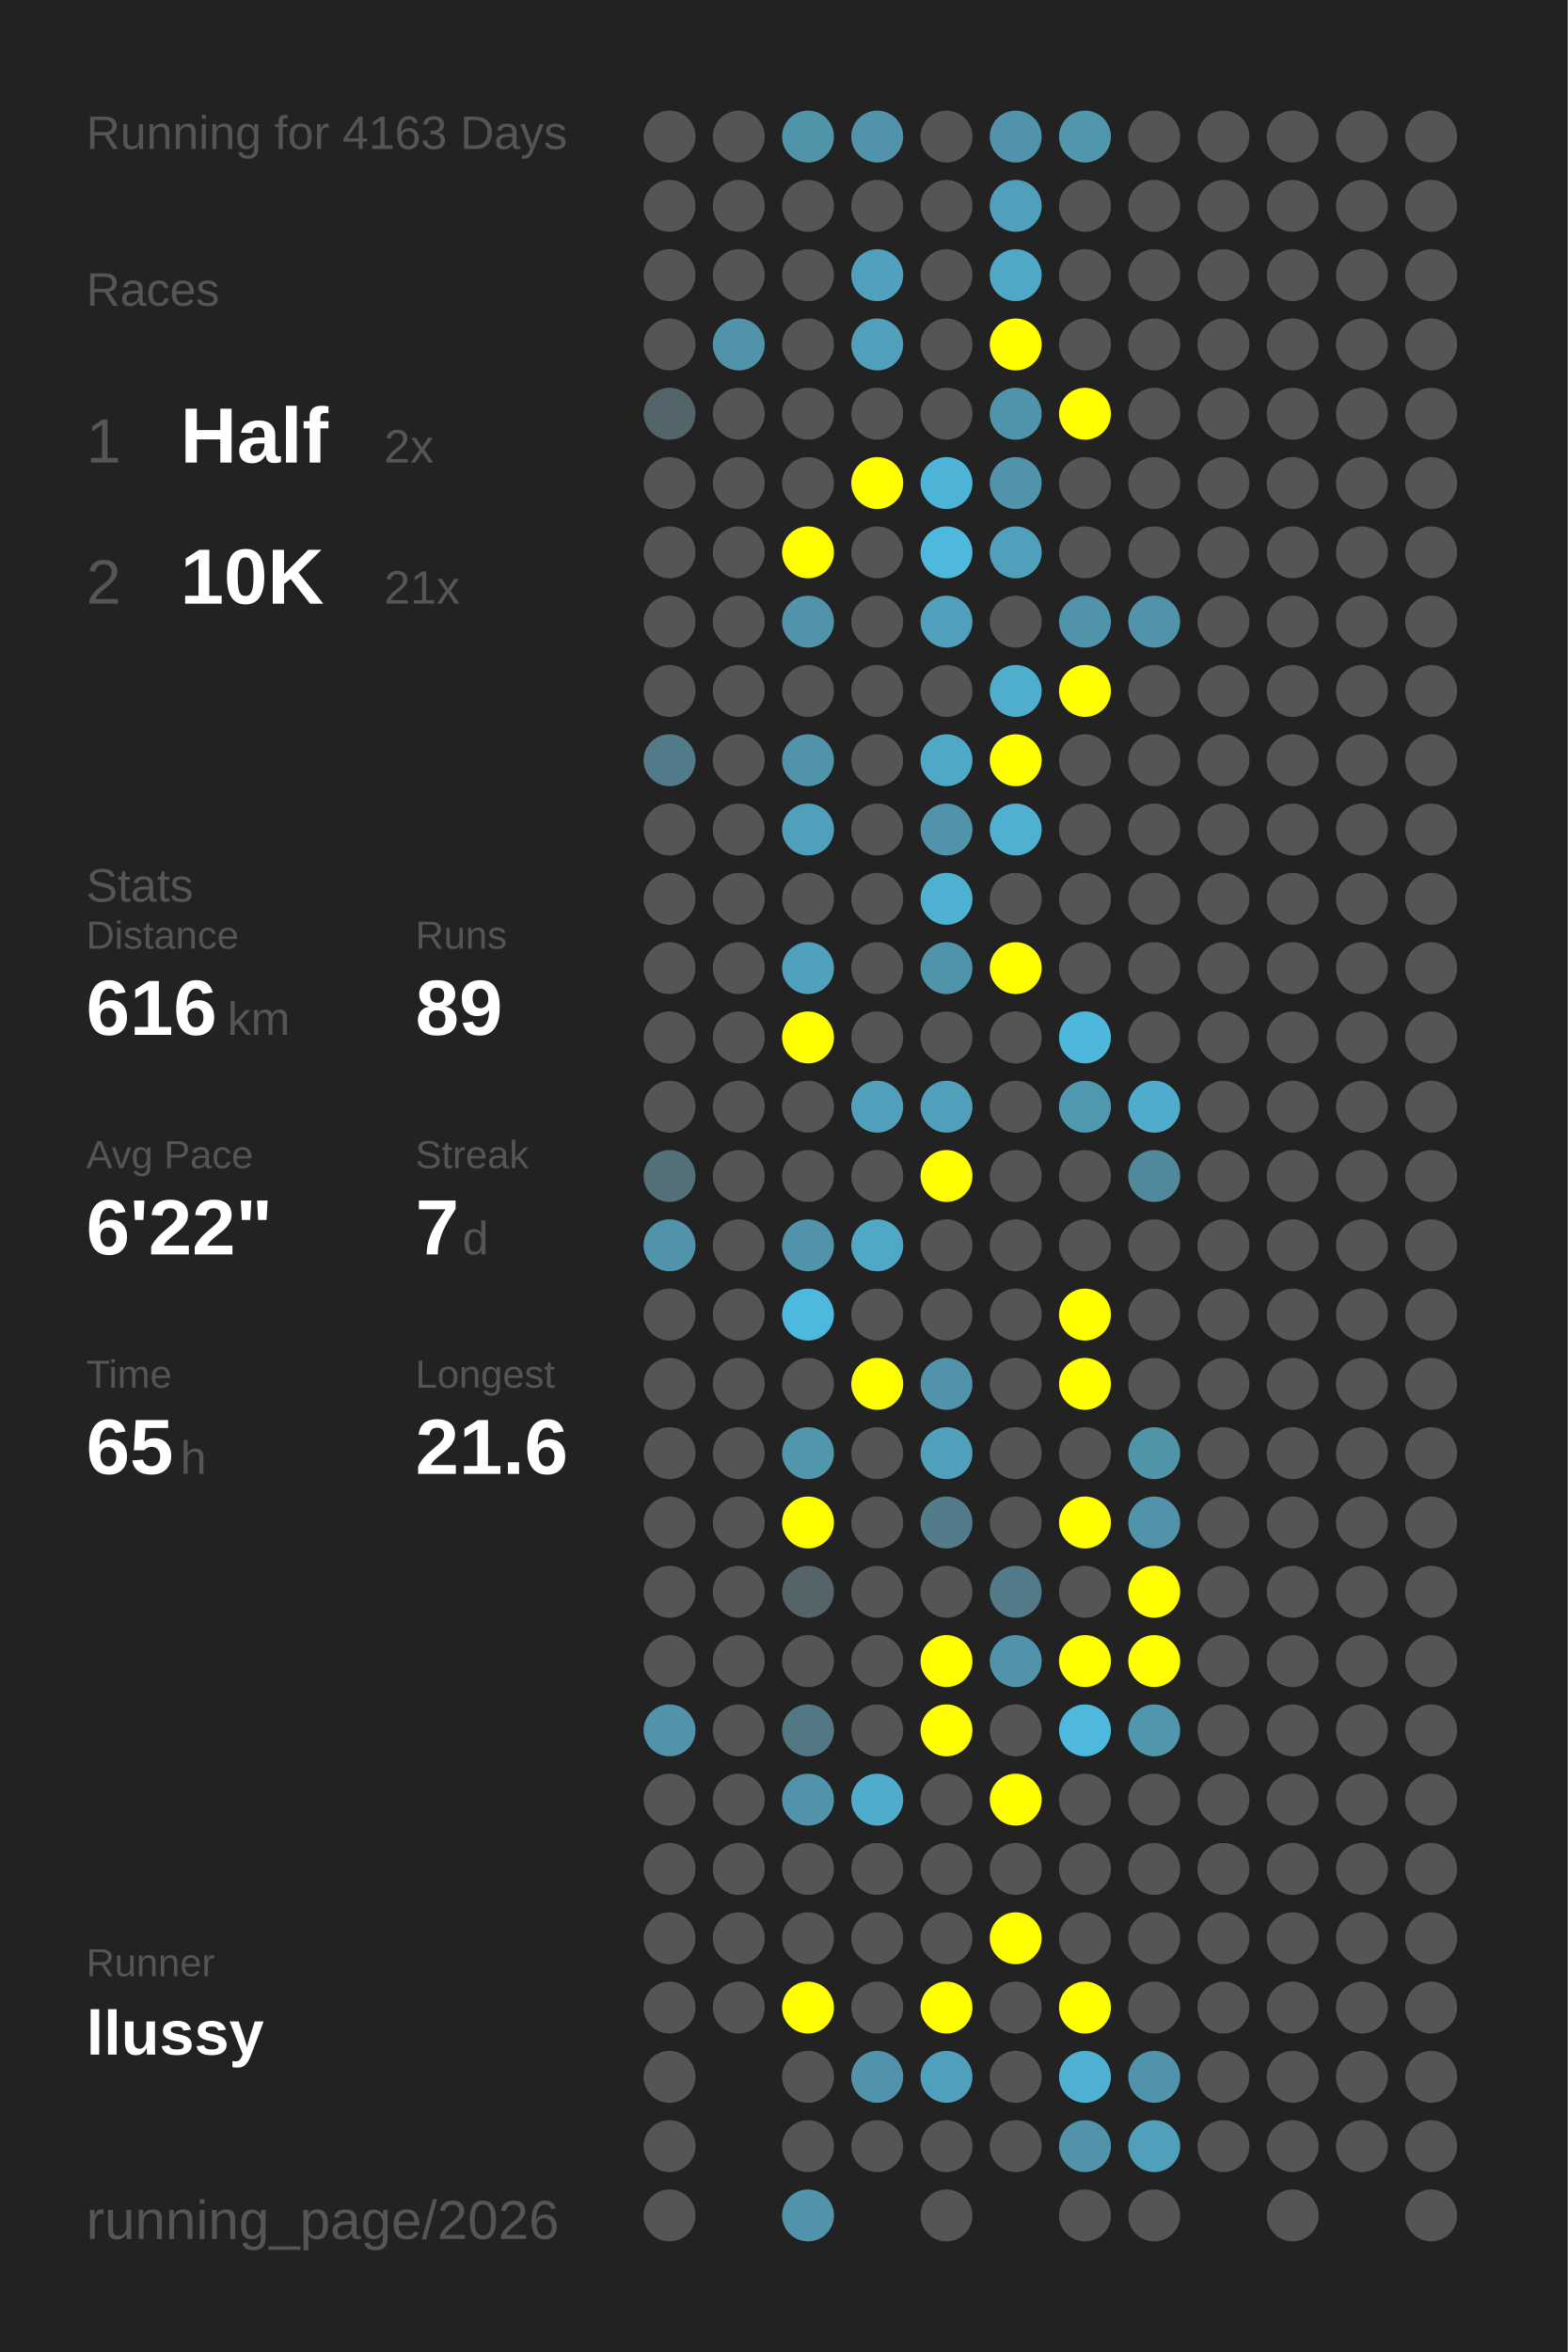
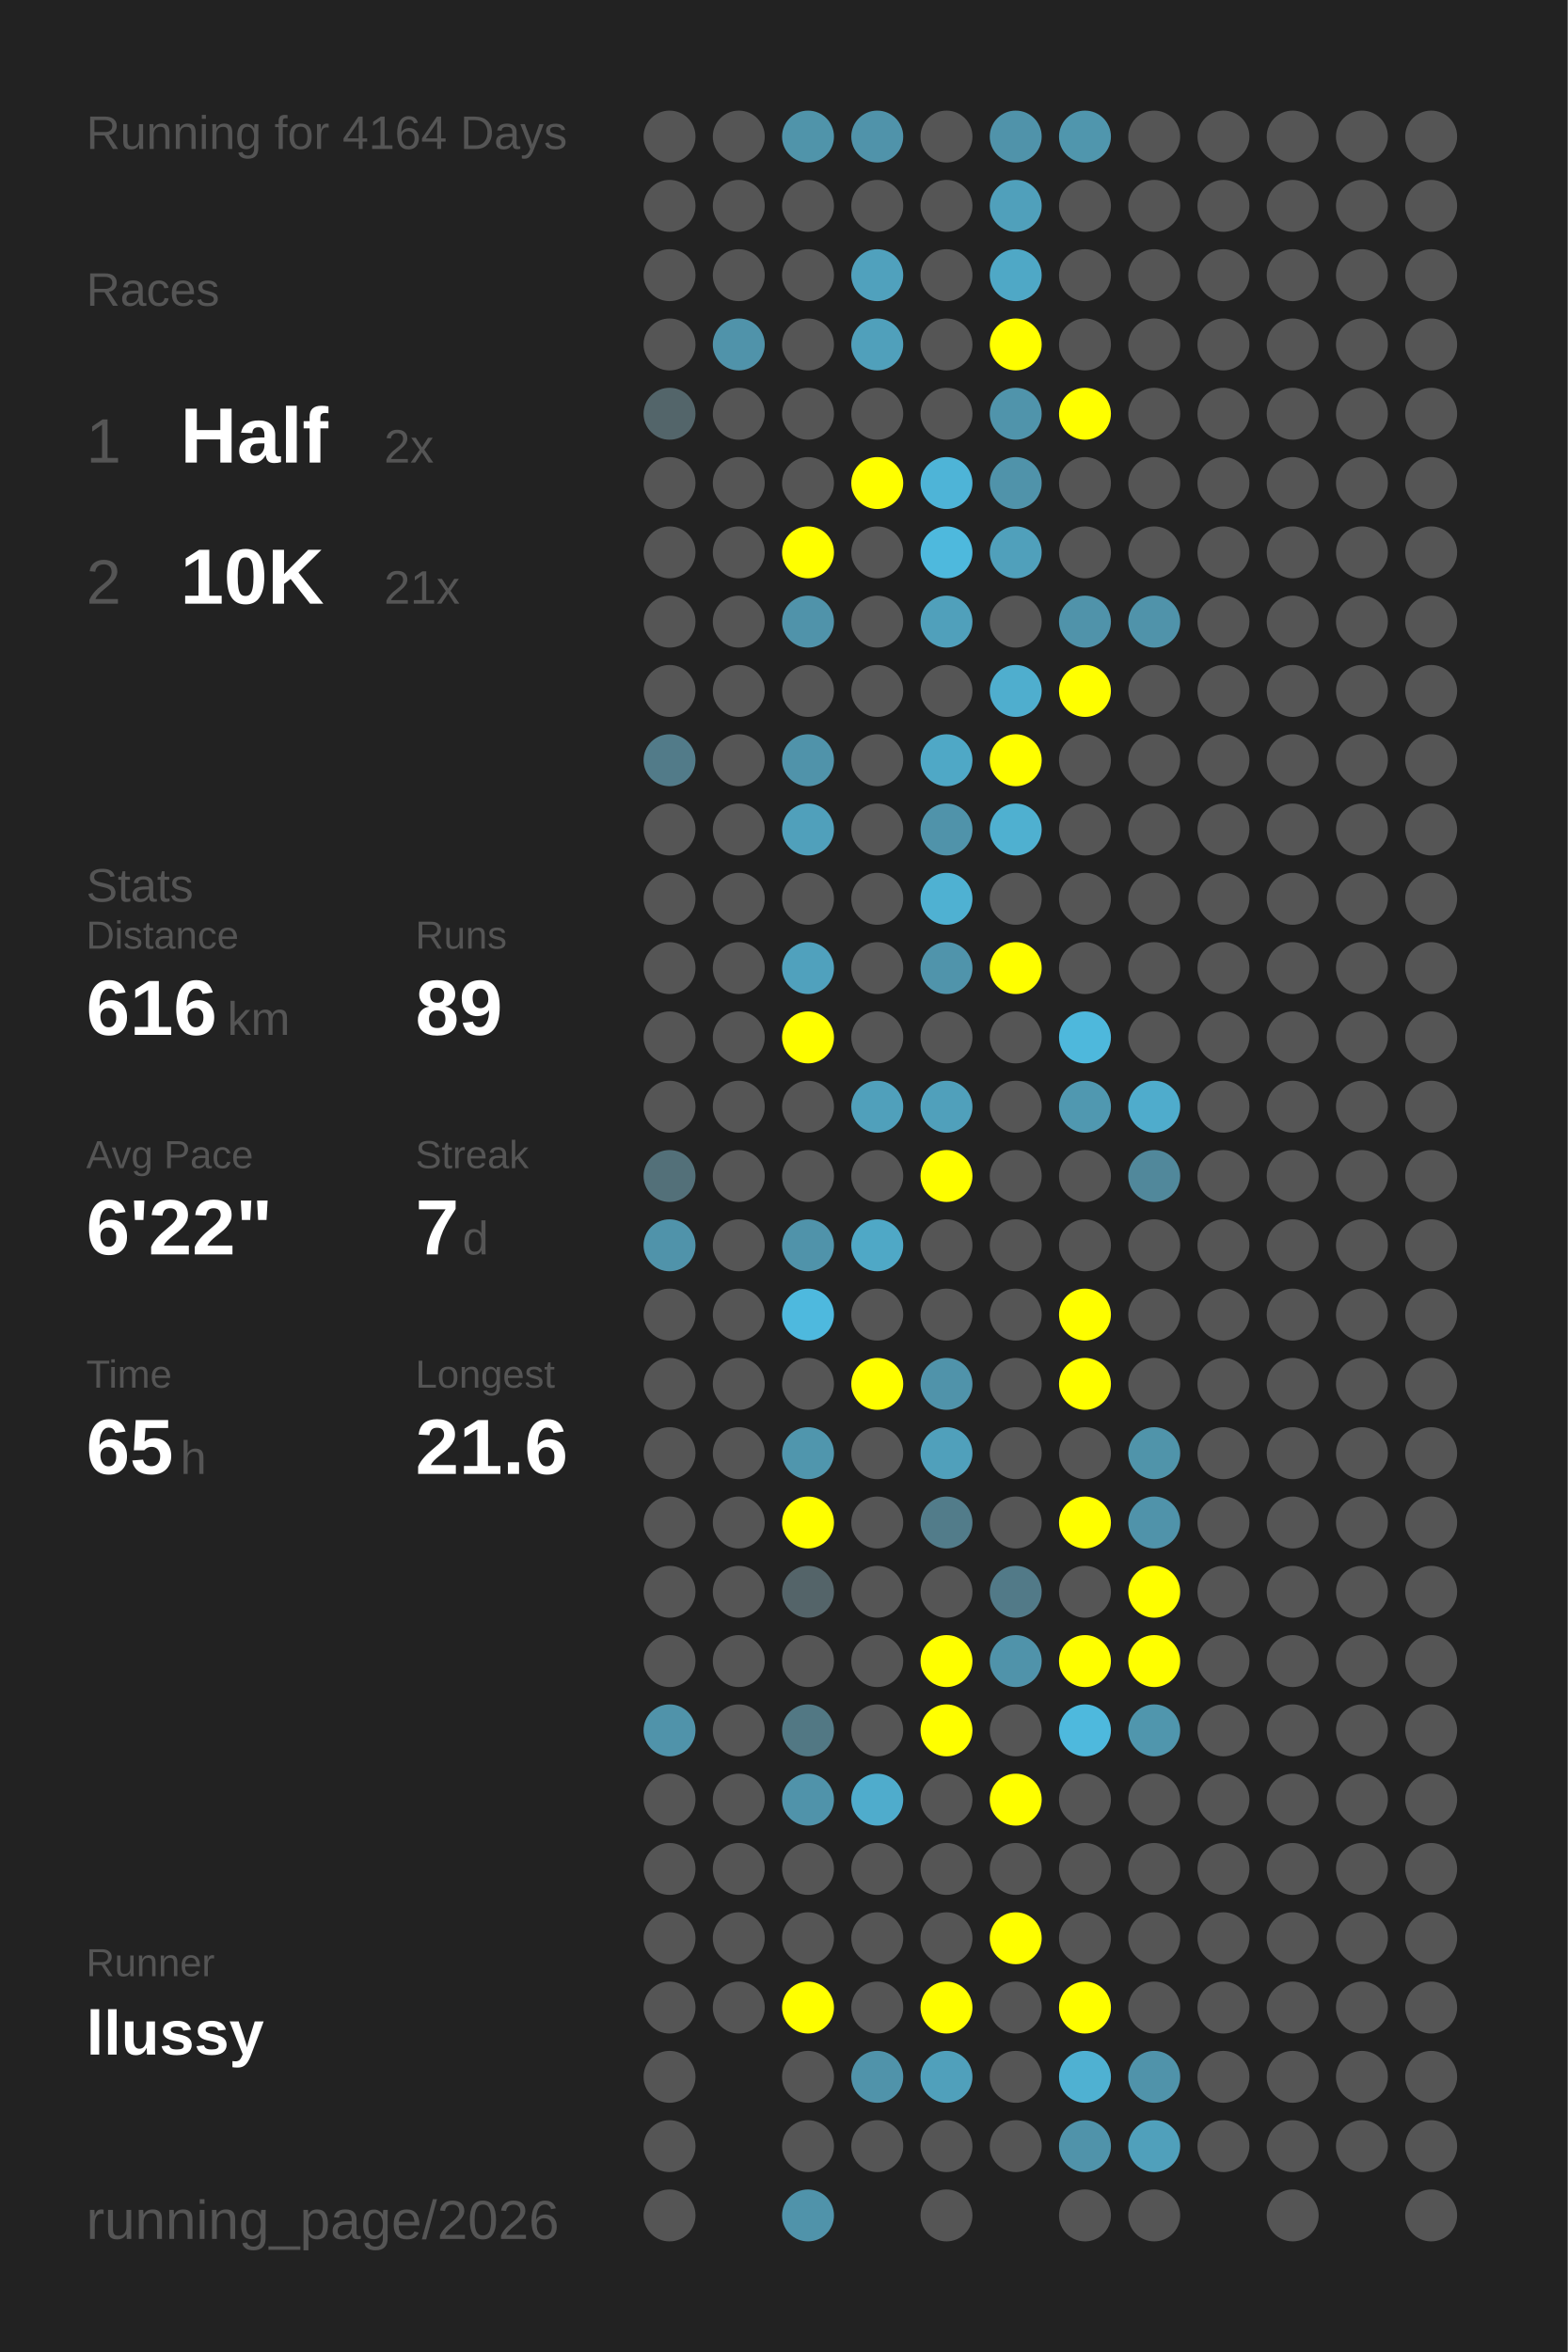
<svg xmlns="http://www.w3.org/2000/svg" baseProfile="full" height="300mm" version="1.1" viewBox="0,0,200,300" width="200mm">
  <defs />
  <rect fill="#222222" height="300" width="200" x="0" y="0" />
-   <text fill="#555555" style="font-size:6px; font-family:Arial;" x="11" y="19">Running for 4163 Days</text>
+   <text fill="#555555" style="font-size:6px; font-family:Arial;" x="11" y="19">Running for 4164 Days</text>
  <text fill="#555555" style="font-size:6px; font-family:Arial;" x="11" y="39">Races</text>
  <text fill="#555555" style="font-size:8px; font-family:Arial;" x="11" y="59">1</text>
  <text fill="#FFFFFF" style="font-size:10px; font-family:Arial; font-weight:bold;" x="23" y="59">Half</text>
  <text fill="#555555" style="font-size:6px; font-family:Arial;" x="49" y="59">2x</text>
  <text fill="#555555" style="font-size:8px; font-family:Arial;" x="11" y="77">2</text>
  <text fill="#FFFFFF" style="font-size:10px; font-family:Arial; font-weight:bold;" x="23" y="77">10K</text>
  <text fill="#555555" style="font-size:6px; font-family:Arial;" x="49" y="77">21x</text>
  <text fill="#555555" style="font-size:6px; font-family:Arial;" x="11" y="115">Stats</text>
  <text fill="#555555" style="font-size:5px; font-family:Arial;" x="11" y="121">Distance</text>
  <text fill="#FFFFFF" style="font-size:10px; font-family:Arial; font-weight:bold;" x="11" y="132">616</text>
  <text fill="#555555" style="font-size:6px; font-family:Arial;" x="29" y="132">km</text>
  <text fill="#555555" style="font-size:5px; font-family:Arial;" x="53" y="121">Runs</text>
  <text fill="#FFFFFF" style="font-size:10px; font-family:Arial; font-weight:bold;" x="53" y="132">89</text>
  <text fill="#555555" style="font-size:5px; font-family:Arial;" x="11" y="149">Avg Pace</text>
  <text fill="#FFFFFF" style="font-size:10px; font-family:Arial; font-weight:bold;" x="11" y="160">6'22"</text>
  <text fill="#555555" style="font-size:5px; font-family:Arial;" x="53" y="149">Streak</text>
  <text fill="#FFFFFF" style="font-size:10px; font-family:Arial; font-weight:bold;" x="53" y="160">7</text>
  <text fill="#555555" style="font-size:6px; font-family:Arial;" x="59" y="160">d</text>
  <text fill="#555555" style="font-size:5px; font-family:Arial;" x="11" y="177">Time</text>
  <text fill="#FFFFFF" style="font-size:10px; font-family:Arial; font-weight:bold;" x="11" y="188">65</text>
  <text fill="#555555" style="font-size:6px; font-family:Arial;" x="23" y="188">h</text>
  <text fill="#555555" style="font-size:5px; font-family:Arial;" x="53" y="177">Longest</text>
  <text fill="#FFFFFF" style="font-size:10px; font-family:Arial; font-weight:bold;" x="53" y="188">21.6</text>
  <text fill="#555555" style="font-size:5px; font-family:Arial;" x="11" y="252.065">Runner</text>
  <text fill="#FFFFFF" style="font-size:8px; font-family:Arial; font-weight:bold;" x="11" y="262.065">llussy</text>
  <text fill="#555555" style="font-size:7px; font-family:Arial;" x="11" y="285.581">running_page/2026</text>
  <circle cx="85.417" cy="17.419" fill="#555555" r="3.312" />
  <circle cx="85.417" cy="26.258" fill="#555555" r="3.312" />
  <circle cx="85.417" cy="35.097" fill="#555555" r="3.312" />
  <circle cx="85.417" cy="43.935" fill="#555555" r="3.312" />
  <circle cx="85.417" cy="52.774" fill="#53656a" r="3.312" />
  <circle cx="85.417" cy="61.613" fill="#555555" r="3.312" />
  <circle cx="85.417" cy="70.452" fill="#555555" r="3.312" />
  <circle cx="85.417" cy="79.29" fill="#555555" r="3.312" />
  <circle cx="85.417" cy="88.129" fill="#555555" r="3.312" />
  <circle cx="85.417" cy="96.968" fill="#527b89" r="3.312" />
  <circle cx="85.417" cy="105.806" fill="#555555" r="3.312" />
  <circle cx="85.417" cy="114.645" fill="#555555" r="3.312" />
  <circle cx="85.417" cy="123.484" fill="#555555" r="3.312" />
  <circle cx="85.417" cy="132.323" fill="#555555" r="3.312" />
  <circle cx="85.417" cy="141.161" fill="#555555" r="3.312" />
  <circle cx="85.417" cy="150" fill="#537079" r="3.312" />
  <circle cx="85.417" cy="158.839" fill="#5093aa" r="3.312" />
  <circle cx="85.417" cy="167.677" fill="#555555" r="3.312" />
  <circle cx="85.417" cy="176.516" fill="#555555" r="3.312" />
  <circle cx="85.417" cy="185.355" fill="#555555" r="3.312" />
  <circle cx="85.417" cy="194.194" fill="#555555" r="3.312" />
  <circle cx="85.417" cy="203.032" fill="#555555" r="3.312" />
  <circle cx="85.417" cy="211.871" fill="#555555" r="3.312" />
  <circle cx="85.417" cy="220.71" fill="#5093aa" r="3.312" />
  <circle cx="85.417" cy="229.548" fill="#555555" r="3.312" />
  <circle cx="85.417" cy="238.387" fill="#555555" r="3.312" />
  <circle cx="85.417" cy="247.226" fill="#555555" r="3.312" />
  <circle cx="85.417" cy="256.065" fill="#555555" r="3.312" />
  <circle cx="85.417" cy="264.903" fill="#555555" r="3.312" />
  <circle cx="85.417" cy="273.742" fill="#555555" r="3.312" />
  <circle cx="85.417" cy="282.581" fill="#555555" r="3.312" />
  <circle cx="94.25" cy="17.419" fill="#555555" r="3.312" />
  <circle cx="94.25" cy="26.258" fill="#555555" r="3.312" />
  <circle cx="94.25" cy="35.097" fill="#555555" r="3.312" />
  <circle cx="94.25" cy="43.935" fill="#5093aa" r="3.312" />
  <circle cx="94.25" cy="52.774" fill="#555555" r="3.312" />
  <circle cx="94.25" cy="61.613" fill="#555555" r="3.312" />
  <circle cx="94.25" cy="70.452" fill="#555555" r="3.312" />
  <circle cx="94.25" cy="79.29" fill="#555555" r="3.312" />
  <circle cx="94.25" cy="88.129" fill="#555555" r="3.312" />
  <circle cx="94.25" cy="96.968" fill="#555555" r="3.312" />
  <circle cx="94.25" cy="105.806" fill="#555555" r="3.312" />
  <circle cx="94.25" cy="114.645" fill="#555555" r="3.312" />
  <circle cx="94.25" cy="123.484" fill="#555555" r="3.312" />
  <circle cx="94.25" cy="132.323" fill="#555555" r="3.312" />
  <circle cx="94.25" cy="141.161" fill="#555555" r="3.312" />
  <circle cx="94.25" cy="150" fill="#555555" r="3.312" />
  <circle cx="94.25" cy="158.839" fill="#555555" r="3.312" />
  <circle cx="94.25" cy="167.677" fill="#555555" r="3.312" />
  <circle cx="94.25" cy="176.516" fill="#555555" r="3.312" />
  <circle cx="94.25" cy="185.355" fill="#555555" r="3.312" />
  <circle cx="94.25" cy="194.194" fill="#555555" r="3.312" />
  <circle cx="94.25" cy="203.032" fill="#555555" r="3.312" />
  <circle cx="94.25" cy="211.871" fill="#555555" r="3.312" />
  <circle cx="94.25" cy="220.71" fill="#555555" r="3.312" />
  <circle cx="94.25" cy="229.548" fill="#555555" r="3.312" />
  <circle cx="94.25" cy="238.387" fill="#555555" r="3.312" />
  <circle cx="94.25" cy="247.226" fill="#555555" r="3.312" />
  <circle cx="94.25" cy="256.065" fill="#555555" r="3.312" />
  <circle cx="103.083" cy="17.419" fill="#5094aa" r="3.312" />
  <circle cx="103.083" cy="26.258" fill="#555555" r="3.312" />
  <circle cx="103.083" cy="35.097" fill="#555555" r="3.312" />
  <circle cx="103.083" cy="43.935" fill="#555555" r="3.312" />
  <circle cx="103.083" cy="52.774" fill="#555555" r="3.312" />
  <circle cx="103.083" cy="61.613" fill="#555555" r="3.312" />
  <circle cx="103.083" cy="70.452" fill="#FFFF00" r="3.312" />
  <circle cx="103.083" cy="79.29" fill="#5093aa" r="3.312" />
  <circle cx="103.083" cy="88.129" fill="#555555" r="3.312" />
  <circle cx="103.083" cy="96.968" fill="#5093aa" r="3.312" />
  <circle cx="103.083" cy="105.806" fill="#50a0bb" r="3.312" />
  <circle cx="103.083" cy="114.645" fill="#555555" r="3.312" />
  <circle cx="103.083" cy="123.484" fill="#50a1bd" r="3.312" />
  <circle cx="103.083" cy="132.323" fill="#FFFF00" r="3.312" />
  <circle cx="103.083" cy="141.161" fill="#555555" r="3.312" />
  <circle cx="103.083" cy="150" fill="#555555" r="3.312" />
  <circle cx="103.083" cy="158.839" fill="#5093aa" r="3.312" />
  <circle cx="103.083" cy="167.677" fill="#4eb9de" r="3.312" />
  <circle cx="103.083" cy="176.516" fill="#555555" r="3.312" />
  <circle cx="103.083" cy="185.355" fill="#5096ad" r="3.312" />
  <circle cx="103.083" cy="194.194" fill="#FFFF00" r="3.312" />
  <circle cx="103.083" cy="203.032" fill="#546469" r="3.312" />
  <circle cx="103.083" cy="211.871" fill="#555555" r="3.312" />
  <circle cx="103.083" cy="220.71" fill="#527884" r="3.312" />
  <circle cx="103.083" cy="229.548" fill="#5093aa" r="3.312" />
  <circle cx="103.083" cy="238.387" fill="#555555" r="3.312" />
  <circle cx="103.083" cy="247.226" fill="#555555" r="3.312" />
  <circle cx="103.083" cy="256.065" fill="#FFFF00" r="3.312" />
  <circle cx="103.083" cy="264.903" fill="#555555" r="3.312" />
  <circle cx="103.083" cy="273.742" fill="#555555" r="3.312" />
  <circle cx="103.083" cy="282.581" fill="#5093aa" r="3.312" />
  <circle cx="111.917" cy="17.419" fill="#5093aa" r="3.312" />
  <circle cx="111.917" cy="26.258" fill="#555555" r="3.312" />
  <circle cx="111.917" cy="35.097" fill="#50a1bd" r="3.312" />
  <circle cx="111.917" cy="43.935" fill="#50a0bb" r="3.312" />
  <circle cx="111.917" cy="52.774" fill="#555555" r="3.312" />
  <circle cx="111.917" cy="61.613" fill="#FFFF00" r="3.312" />
  <circle cx="111.917" cy="70.452" fill="#555555" r="3.312" />
  <circle cx="111.917" cy="79.29" fill="#555555" r="3.312" />
  <circle cx="111.917" cy="88.129" fill="#555555" r="3.312" />
  <circle cx="111.917" cy="96.968" fill="#555555" r="3.312" />
  <circle cx="111.917" cy="105.806" fill="#555555" r="3.312" />
  <circle cx="111.917" cy="114.645" fill="#555555" r="3.312" />
  <circle cx="111.917" cy="123.484" fill="#555555" r="3.312" />
  <circle cx="111.917" cy="132.323" fill="#555555" r="3.312" />
  <circle cx="111.917" cy="141.161" fill="#50a0bb" r="3.312" />
  <circle cx="111.917" cy="150" fill="#555555" r="3.312" />
  <circle cx="111.917" cy="158.839" fill="#4fa8c6" r="3.312" />
  <circle cx="111.917" cy="167.677" fill="#555555" r="3.312" />
  <circle cx="111.917" cy="176.516" fill="#FFFF00" r="3.312" />
  <circle cx="111.917" cy="185.355" fill="#555555" r="3.312" />
  <circle cx="111.917" cy="194.194" fill="#555555" r="3.312" />
  <circle cx="111.917" cy="203.032" fill="#555555" r="3.312" />
  <circle cx="111.917" cy="211.871" fill="#555555" r="3.312" />
  <circle cx="111.917" cy="220.71" fill="#555555" r="3.312" />
  <circle cx="111.917" cy="229.548" fill="#4faccc" r="3.312" />
  <circle cx="111.917" cy="238.387" fill="#555555" r="3.312" />
  <circle cx="111.917" cy="247.226" fill="#555555" r="3.312" />
  <circle cx="111.917" cy="256.065" fill="#555555" r="3.312" />
  <circle cx="111.917" cy="264.903" fill="#5093aa" r="3.312" />
  <circle cx="111.917" cy="273.742" fill="#555555" r="3.312" />
  <circle cx="120.75" cy="17.419" fill="#555555" r="3.312" />
  <circle cx="120.75" cy="26.258" fill="#555555" r="3.312" />
  <circle cx="120.75" cy="35.097" fill="#555555" r="3.312" />
  <circle cx="120.75" cy="43.935" fill="#555555" r="3.312" />
  <circle cx="120.75" cy="52.774" fill="#555555" r="3.312" />
  <circle cx="120.75" cy="61.613" fill="#4eb4d7" r="3.312" />
  <circle cx="120.75" cy="70.452" fill="#4eb9dd" r="3.312" />
  <circle cx="120.75" cy="79.29" fill="#50a0bb" r="3.312" />
  <circle cx="120.75" cy="88.129" fill="#555555" r="3.312" />
  <circle cx="120.75" cy="96.968" fill="#4fa8c6" r="3.312" />
  <circle cx="120.75" cy="105.806" fill="#5093aa" r="3.312" />
  <circle cx="120.75" cy="114.645" fill="#4fb1d2" r="3.312" />
  <circle cx="120.75" cy="123.484" fill="#5094ab" r="3.312" />
  <circle cx="120.75" cy="132.323" fill="#555555" r="3.312" />
  <circle cx="120.75" cy="141.161" fill="#50a0bb" r="3.312" />
  <circle cx="120.75" cy="150" fill="#FFFF00" r="3.312" />
  <circle cx="120.75" cy="158.839" fill="#555555" r="3.312" />
  <circle cx="120.75" cy="167.677" fill="#555555" r="3.312" />
  <circle cx="120.75" cy="176.516" fill="#5093aa" r="3.312" />
  <circle cx="120.75" cy="185.355" fill="#50a0bb" r="3.312" />
  <circle cx="120.75" cy="194.194" fill="#527c8a" r="3.312" />
  <circle cx="120.75" cy="203.032" fill="#555555" r="3.312" />
  <circle cx="120.75" cy="211.871" fill="#FFFF00" r="3.312" />
  <circle cx="120.75" cy="220.71" fill="#FFFF00" r="3.312" />
  <circle cx="120.75" cy="229.548" fill="#555555" r="3.312" />
  <circle cx="120.75" cy="238.387" fill="#555555" r="3.312" />
  <circle cx="120.75" cy="247.226" fill="#555555" r="3.312" />
  <circle cx="120.75" cy="256.065" fill="#FFFF00" r="3.312" />
  <circle cx="120.75" cy="264.903" fill="#50a0bb" r="3.312" />
  <circle cx="120.75" cy="273.742" fill="#555555" r="3.312" />
  <circle cx="120.75" cy="282.581" fill="#555555" r="3.312" />
  <circle cx="129.583" cy="17.419" fill="#5093aa" r="3.312" />
  <circle cx="129.583" cy="26.258" fill="#50a0bb" r="3.312" />
  <circle cx="129.583" cy="35.097" fill="#4fa8c6" r="3.312" />
  <circle cx="129.583" cy="43.935" fill="#FFFF00" r="3.312" />
  <circle cx="129.583" cy="52.774" fill="#5094ab" r="3.312" />
  <circle cx="129.583" cy="61.613" fill="#5093aa" r="3.312" />
  <circle cx="129.583" cy="70.452" fill="#50a0bb" r="3.312" />
  <circle cx="129.583" cy="79.29" fill="#555555" r="3.312" />
  <circle cx="129.583" cy="88.129" fill="#4faece" r="3.312" />
  <circle cx="129.583" cy="96.968" fill="#FFFF00" r="3.312" />
  <circle cx="129.583" cy="105.806" fill="#4fb0d0" r="3.312" />
  <circle cx="129.583" cy="114.645" fill="#555555" r="3.312" />
  <circle cx="129.583" cy="123.484" fill="#FFFF00" r="3.312" />
  <circle cx="129.583" cy="132.323" fill="#555555" r="3.312" />
  <circle cx="129.583" cy="141.161" fill="#555555" r="3.312" />
  <circle cx="129.583" cy="150" fill="#555555" r="3.312" />
  <circle cx="129.583" cy="158.839" fill="#555555" r="3.312" />
  <circle cx="129.583" cy="167.677" fill="#555555" r="3.312" />
  <circle cx="129.583" cy="176.516" fill="#555555" r="3.312" />
  <circle cx="129.583" cy="185.355" fill="#555555" r="3.312" />
  <circle cx="129.583" cy="194.194" fill="#555555" r="3.312" />
  <circle cx="129.583" cy="203.032" fill="#527a88" r="3.312" />
  <circle cx="129.583" cy="211.871" fill="#5093aa" r="3.312" />
  <circle cx="129.583" cy="220.71" fill="#555555" r="3.312" />
  <circle cx="129.583" cy="229.548" fill="#FFFF00" r="3.312" />
  <circle cx="129.583" cy="238.387" fill="#555555" r="3.312" />
  <circle cx="129.583" cy="247.226" fill="#FFFF00" r="3.312" />
  <circle cx="129.583" cy="256.065" fill="#555555" r="3.312" />
  <circle cx="129.583" cy="264.903" fill="#555555" r="3.312" />
  <circle cx="129.583" cy="273.742" fill="#555555" r="3.312" />
  <circle cx="138.417" cy="17.419" fill="#5096ad" r="3.312" />
  <circle cx="138.417" cy="26.258" fill="#555555" r="3.312" />
  <circle cx="138.417" cy="35.097" fill="#555555" r="3.312" />
  <circle cx="138.417" cy="43.935" fill="#555555" r="3.312" />
  <circle cx="138.417" cy="52.774" fill="#FFFF00" r="3.312" />
  <circle cx="138.417" cy="61.613" fill="#555555" r="3.312" />
  <circle cx="138.417" cy="70.452" fill="#555555" r="3.312" />
  <circle cx="138.417" cy="79.29" fill="#5093aa" r="3.312" />
  <circle cx="138.417" cy="88.129" fill="#FFFF00" r="3.312" />
  <circle cx="138.417" cy="96.968" fill="#555555" r="3.312" />
  <circle cx="138.417" cy="105.806" fill="#555555" r="3.312" />
  <circle cx="138.417" cy="114.645" fill="#555555" r="3.312" />
  <circle cx="138.417" cy="123.484" fill="#555555" r="3.312" />
  <circle cx="138.417" cy="132.323" fill="#4eb8dc" r="3.312" />
  <circle cx="138.417" cy="141.161" fill="#5098b0" r="3.312" />
  <circle cx="138.417" cy="150" fill="#555555" r="3.312" />
  <circle cx="138.417" cy="158.839" fill="#555555" r="3.312" />
  <circle cx="138.417" cy="167.677" fill="#FFFF00" r="3.312" />
  <circle cx="138.417" cy="176.516" fill="#FFFF00" r="3.312" />
  <circle cx="138.417" cy="185.355" fill="#555555" r="3.312" />
  <circle cx="138.417" cy="194.194" fill="#FFFF00" r="3.312" />
  <circle cx="138.417" cy="203.032" fill="#555555" r="3.312" />
  <circle cx="138.417" cy="211.871" fill="#FFFF00" r="3.312" />
  <circle cx="138.417" cy="220.71" fill="#4eb9dd" r="3.312" />
  <circle cx="138.417" cy="229.548" fill="#555555" r="3.312" />
  <circle cx="138.417" cy="238.387" fill="#555555" r="3.312" />
  <circle cx="138.417" cy="247.226" fill="#555555" r="3.312" />
  <circle cx="138.417" cy="256.065" fill="#FFFF00" r="3.312" />
  <circle cx="138.417" cy="264.903" fill="#4fb1d2" r="3.312" />
  <circle cx="138.417" cy="273.742" fill="#5093aa" r="3.312" />
  <circle cx="138.417" cy="282.581" fill="#555555" r="3.312" />
  <circle cx="147.25" cy="17.419" fill="#555555" r="3.312" />
  <circle cx="147.25" cy="26.258" fill="#555555" r="3.312" />
  <circle cx="147.25" cy="35.097" fill="#555555" r="3.312" />
  <circle cx="147.25" cy="43.935" fill="#555555" r="3.312" />
  <circle cx="147.25" cy="52.774" fill="#555555" r="3.312" />
  <circle cx="147.25" cy="61.613" fill="#555555" r="3.312" />
  <circle cx="147.25" cy="70.452" fill="#555555" r="3.312" />
  <circle cx="147.25" cy="79.29" fill="#5093aa" r="3.312" />
  <circle cx="147.25" cy="88.129" fill="#555555" r="3.312" />
  <circle cx="147.25" cy="96.968" fill="#555555" r="3.312" />
  <circle cx="147.25" cy="105.806" fill="#555555" r="3.312" />
  <circle cx="147.25" cy="114.645" fill="#555555" r="3.312" />
  <circle cx="147.25" cy="123.484" fill="#555555" r="3.312" />
  <circle cx="147.25" cy="132.323" fill="#555555" r="3.312" />
  <circle cx="147.25" cy="141.161" fill="#4faccc" r="3.312" />
  <circle cx="147.25" cy="150" fill="#51889b" r="3.312" />
  <circle cx="147.25" cy="158.839" fill="#555555" r="3.312" />
  <circle cx="147.25" cy="167.677" fill="#555555" r="3.312" />
  <circle cx="147.25" cy="176.516" fill="#555555" r="3.312" />
  <circle cx="147.25" cy="185.355" fill="#5094aa" r="3.312" />
  <circle cx="147.25" cy="194.194" fill="#5093aa" r="3.312" />
  <circle cx="147.25" cy="203.032" fill="#FFFF00" r="3.312" />
  <circle cx="147.25" cy="211.871" fill="#FFFF00" r="3.312" />
  <circle cx="147.25" cy="220.71" fill="#5096ad" r="3.312" />
  <circle cx="147.25" cy="229.548" fill="#555555" r="3.312" />
  <circle cx="147.25" cy="238.387" fill="#555555" r="3.312" />
  <circle cx="147.25" cy="247.226" fill="#555555" r="3.312" />
  <circle cx="147.25" cy="256.065" fill="#555555" r="3.312" />
  <circle cx="147.25" cy="264.903" fill="#5093aa" r="3.312" />
  <circle cx="147.25" cy="273.742" fill="#50a0bb" r="3.312" />
  <circle cx="147.25" cy="282.581" fill="#555555" r="3.312" />
  <circle cx="156.083" cy="17.419" fill="#555555" r="3.312" />
  <circle cx="156.083" cy="26.258" fill="#555555" r="3.312" />
  <circle cx="156.083" cy="35.097" fill="#555555" r="3.312" />
  <circle cx="156.083" cy="43.935" fill="#555555" r="3.312" />
  <circle cx="156.083" cy="52.774" fill="#555555" r="3.312" />
  <circle cx="156.083" cy="61.613" fill="#555555" r="3.312" />
  <circle cx="156.083" cy="70.452" fill="#555555" r="3.312" />
  <circle cx="156.083" cy="79.29" fill="#555555" r="3.312" />
  <circle cx="156.083" cy="88.129" fill="#555555" r="3.312" />
  <circle cx="156.083" cy="96.968" fill="#555555" r="3.312" />
  <circle cx="156.083" cy="105.806" fill="#555555" r="3.312" />
  <circle cx="156.083" cy="114.645" fill="#555555" r="3.312" />
  <circle cx="156.083" cy="123.484" fill="#555555" r="3.312" />
  <circle cx="156.083" cy="132.323" fill="#555555" r="3.312" />
  <circle cx="156.083" cy="141.161" fill="#555555" r="3.312" />
  <circle cx="156.083" cy="150" fill="#555555" r="3.312" />
  <circle cx="156.083" cy="158.839" fill="#555555" r="3.312" />
  <circle cx="156.083" cy="167.677" fill="#555555" r="3.312" />
  <circle cx="156.083" cy="176.516" fill="#555555" r="3.312" />
  <circle cx="156.083" cy="185.355" fill="#555555" r="3.312" />
  <circle cx="156.083" cy="194.194" fill="#555555" r="3.312" />
  <circle cx="156.083" cy="203.032" fill="#555555" r="3.312" />
  <circle cx="156.083" cy="211.871" fill="#555555" r="3.312" />
  <circle cx="156.083" cy="220.71" fill="#555555" r="3.312" />
  <circle cx="156.083" cy="229.548" fill="#555555" r="3.312" />
  <circle cx="156.083" cy="238.387" fill="#555555" r="3.312" />
  <circle cx="156.083" cy="247.226" fill="#555555" r="3.312" />
  <circle cx="156.083" cy="256.065" fill="#555555" r="3.312" />
  <circle cx="156.083" cy="264.903" fill="#555555" r="3.312" />
  <circle cx="156.083" cy="273.742" fill="#555555" r="3.312" />
  <circle cx="164.917" cy="17.419" fill="#555555" r="3.312" />
  <circle cx="164.917" cy="26.258" fill="#555555" r="3.312" />
  <circle cx="164.917" cy="35.097" fill="#555555" r="3.312" />
  <circle cx="164.917" cy="43.935" fill="#555555" r="3.312" />
  <circle cx="164.917" cy="52.774" fill="#555555" r="3.312" />
  <circle cx="164.917" cy="61.613" fill="#555555" r="3.312" />
  <circle cx="164.917" cy="70.452" fill="#555555" r="3.312" />
  <circle cx="164.917" cy="79.29" fill="#555555" r="3.312" />
  <circle cx="164.917" cy="88.129" fill="#555555" r="3.312" />
  <circle cx="164.917" cy="96.968" fill="#555555" r="3.312" />
  <circle cx="164.917" cy="105.806" fill="#555555" r="3.312" />
  <circle cx="164.917" cy="114.645" fill="#555555" r="3.312" />
  <circle cx="164.917" cy="123.484" fill="#555555" r="3.312" />
  <circle cx="164.917" cy="132.323" fill="#555555" r="3.312" />
  <circle cx="164.917" cy="141.161" fill="#555555" r="3.312" />
  <circle cx="164.917" cy="150" fill="#555555" r="3.312" />
  <circle cx="164.917" cy="158.839" fill="#555555" r="3.312" />
  <circle cx="164.917" cy="167.677" fill="#555555" r="3.312" />
  <circle cx="164.917" cy="176.516" fill="#555555" r="3.312" />
  <circle cx="164.917" cy="185.355" fill="#555555" r="3.312" />
  <circle cx="164.917" cy="194.194" fill="#555555" r="3.312" />
  <circle cx="164.917" cy="203.032" fill="#555555" r="3.312" />
  <circle cx="164.917" cy="211.871" fill="#555555" r="3.312" />
  <circle cx="164.917" cy="220.71" fill="#555555" r="3.312" />
  <circle cx="164.917" cy="229.548" fill="#555555" r="3.312" />
  <circle cx="164.917" cy="238.387" fill="#555555" r="3.312" />
  <circle cx="164.917" cy="247.226" fill="#555555" r="3.312" />
  <circle cx="164.917" cy="256.065" fill="#555555" r="3.312" />
  <circle cx="164.917" cy="264.903" fill="#555555" r="3.312" />
  <circle cx="164.917" cy="273.742" fill="#555555" r="3.312" />
  <circle cx="164.917" cy="282.581" fill="#555555" r="3.312" />
  <circle cx="173.75" cy="17.419" fill="#555555" r="3.312" />
  <circle cx="173.75" cy="26.258" fill="#555555" r="3.312" />
  <circle cx="173.75" cy="35.097" fill="#555555" r="3.312" />
  <circle cx="173.75" cy="43.935" fill="#555555" r="3.312" />
  <circle cx="173.75" cy="52.774" fill="#555555" r="3.312" />
  <circle cx="173.75" cy="61.613" fill="#555555" r="3.312" />
  <circle cx="173.75" cy="70.452" fill="#555555" r="3.312" />
  <circle cx="173.75" cy="79.29" fill="#555555" r="3.312" />
  <circle cx="173.75" cy="88.129" fill="#555555" r="3.312" />
  <circle cx="173.75" cy="96.968" fill="#555555" r="3.312" />
  <circle cx="173.75" cy="105.806" fill="#555555" r="3.312" />
  <circle cx="173.75" cy="114.645" fill="#555555" r="3.312" />
  <circle cx="173.75" cy="123.484" fill="#555555" r="3.312" />
  <circle cx="173.75" cy="132.323" fill="#555555" r="3.312" />
  <circle cx="173.75" cy="141.161" fill="#555555" r="3.312" />
  <circle cx="173.75" cy="150" fill="#555555" r="3.312" />
  <circle cx="173.75" cy="158.839" fill="#555555" r="3.312" />
  <circle cx="173.75" cy="167.677" fill="#555555" r="3.312" />
  <circle cx="173.75" cy="176.516" fill="#555555" r="3.312" />
  <circle cx="173.75" cy="185.355" fill="#555555" r="3.312" />
  <circle cx="173.75" cy="194.194" fill="#555555" r="3.312" />
  <circle cx="173.75" cy="203.032" fill="#555555" r="3.312" />
  <circle cx="173.75" cy="211.871" fill="#555555" r="3.312" />
  <circle cx="173.75" cy="220.71" fill="#555555" r="3.312" />
  <circle cx="173.75" cy="229.548" fill="#555555" r="3.312" />
  <circle cx="173.75" cy="238.387" fill="#555555" r="3.312" />
  <circle cx="173.75" cy="247.226" fill="#555555" r="3.312" />
  <circle cx="173.75" cy="256.065" fill="#555555" r="3.312" />
  <circle cx="173.75" cy="264.903" fill="#555555" r="3.312" />
  <circle cx="173.75" cy="273.742" fill="#555555" r="3.312" />
  <circle cx="182.583" cy="17.419" fill="#555555" r="3.312" />
  <circle cx="182.583" cy="26.258" fill="#555555" r="3.312" />
  <circle cx="182.583" cy="35.097" fill="#555555" r="3.312" />
  <circle cx="182.583" cy="43.935" fill="#555555" r="3.312" />
  <circle cx="182.583" cy="52.774" fill="#555555" r="3.312" />
  <circle cx="182.583" cy="61.613" fill="#555555" r="3.312" />
  <circle cx="182.583" cy="70.452" fill="#555555" r="3.312" />
  <circle cx="182.583" cy="79.29" fill="#555555" r="3.312" />
  <circle cx="182.583" cy="88.129" fill="#555555" r="3.312" />
  <circle cx="182.583" cy="96.968" fill="#555555" r="3.312" />
  <circle cx="182.583" cy="105.806" fill="#555555" r="3.312" />
  <circle cx="182.583" cy="114.645" fill="#555555" r="3.312" />
  <circle cx="182.583" cy="123.484" fill="#555555" r="3.312" />
  <circle cx="182.583" cy="132.323" fill="#555555" r="3.312" />
  <circle cx="182.583" cy="141.161" fill="#555555" r="3.312" />
  <circle cx="182.583" cy="150" fill="#555555" r="3.312" />
  <circle cx="182.583" cy="158.839" fill="#555555" r="3.312" />
  <circle cx="182.583" cy="167.677" fill="#555555" r="3.312" />
  <circle cx="182.583" cy="176.516" fill="#555555" r="3.312" />
  <circle cx="182.583" cy="185.355" fill="#555555" r="3.312" />
  <circle cx="182.583" cy="194.194" fill="#555555" r="3.312" />
  <circle cx="182.583" cy="203.032" fill="#555555" r="3.312" />
  <circle cx="182.583" cy="211.871" fill="#555555" r="3.312" />
  <circle cx="182.583" cy="220.71" fill="#555555" r="3.312" />
  <circle cx="182.583" cy="229.548" fill="#555555" r="3.312" />
  <circle cx="182.583" cy="238.387" fill="#555555" r="3.312" />
  <circle cx="182.583" cy="247.226" fill="#555555" r="3.312" />
  <circle cx="182.583" cy="256.065" fill="#555555" r="3.312" />
  <circle cx="182.583" cy="264.903" fill="#555555" r="3.312" />
  <circle cx="182.583" cy="273.742" fill="#555555" r="3.312" />
  <circle cx="182.583" cy="282.581" fill="#555555" r="3.312" />
</svg>
